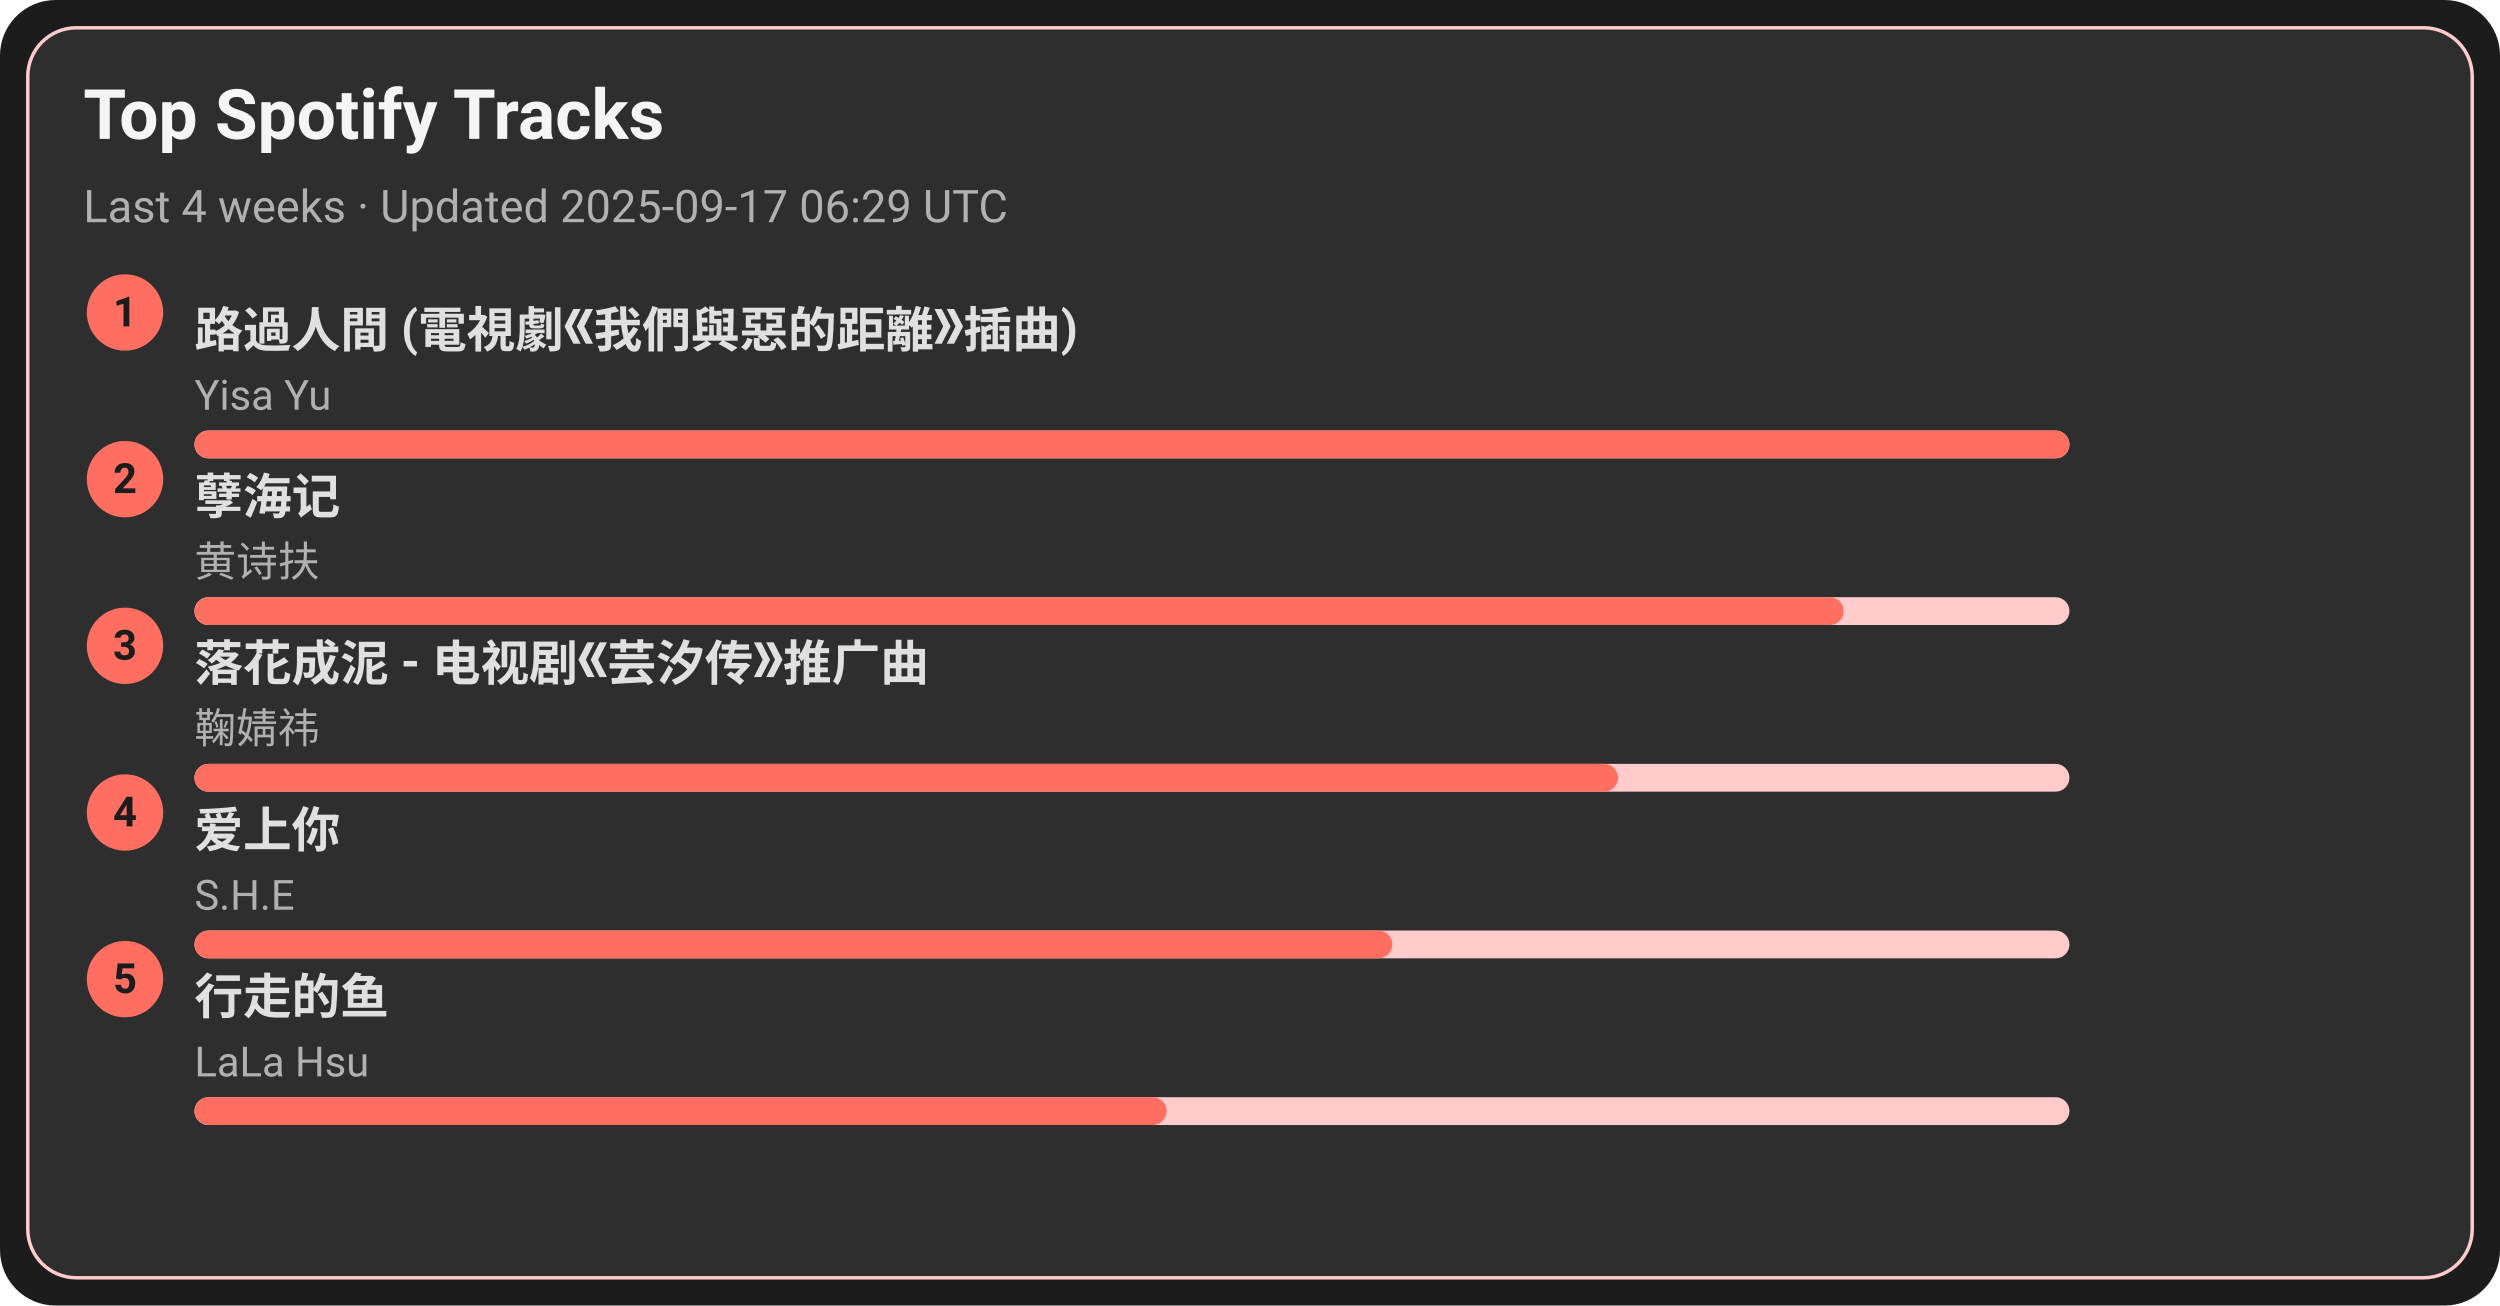
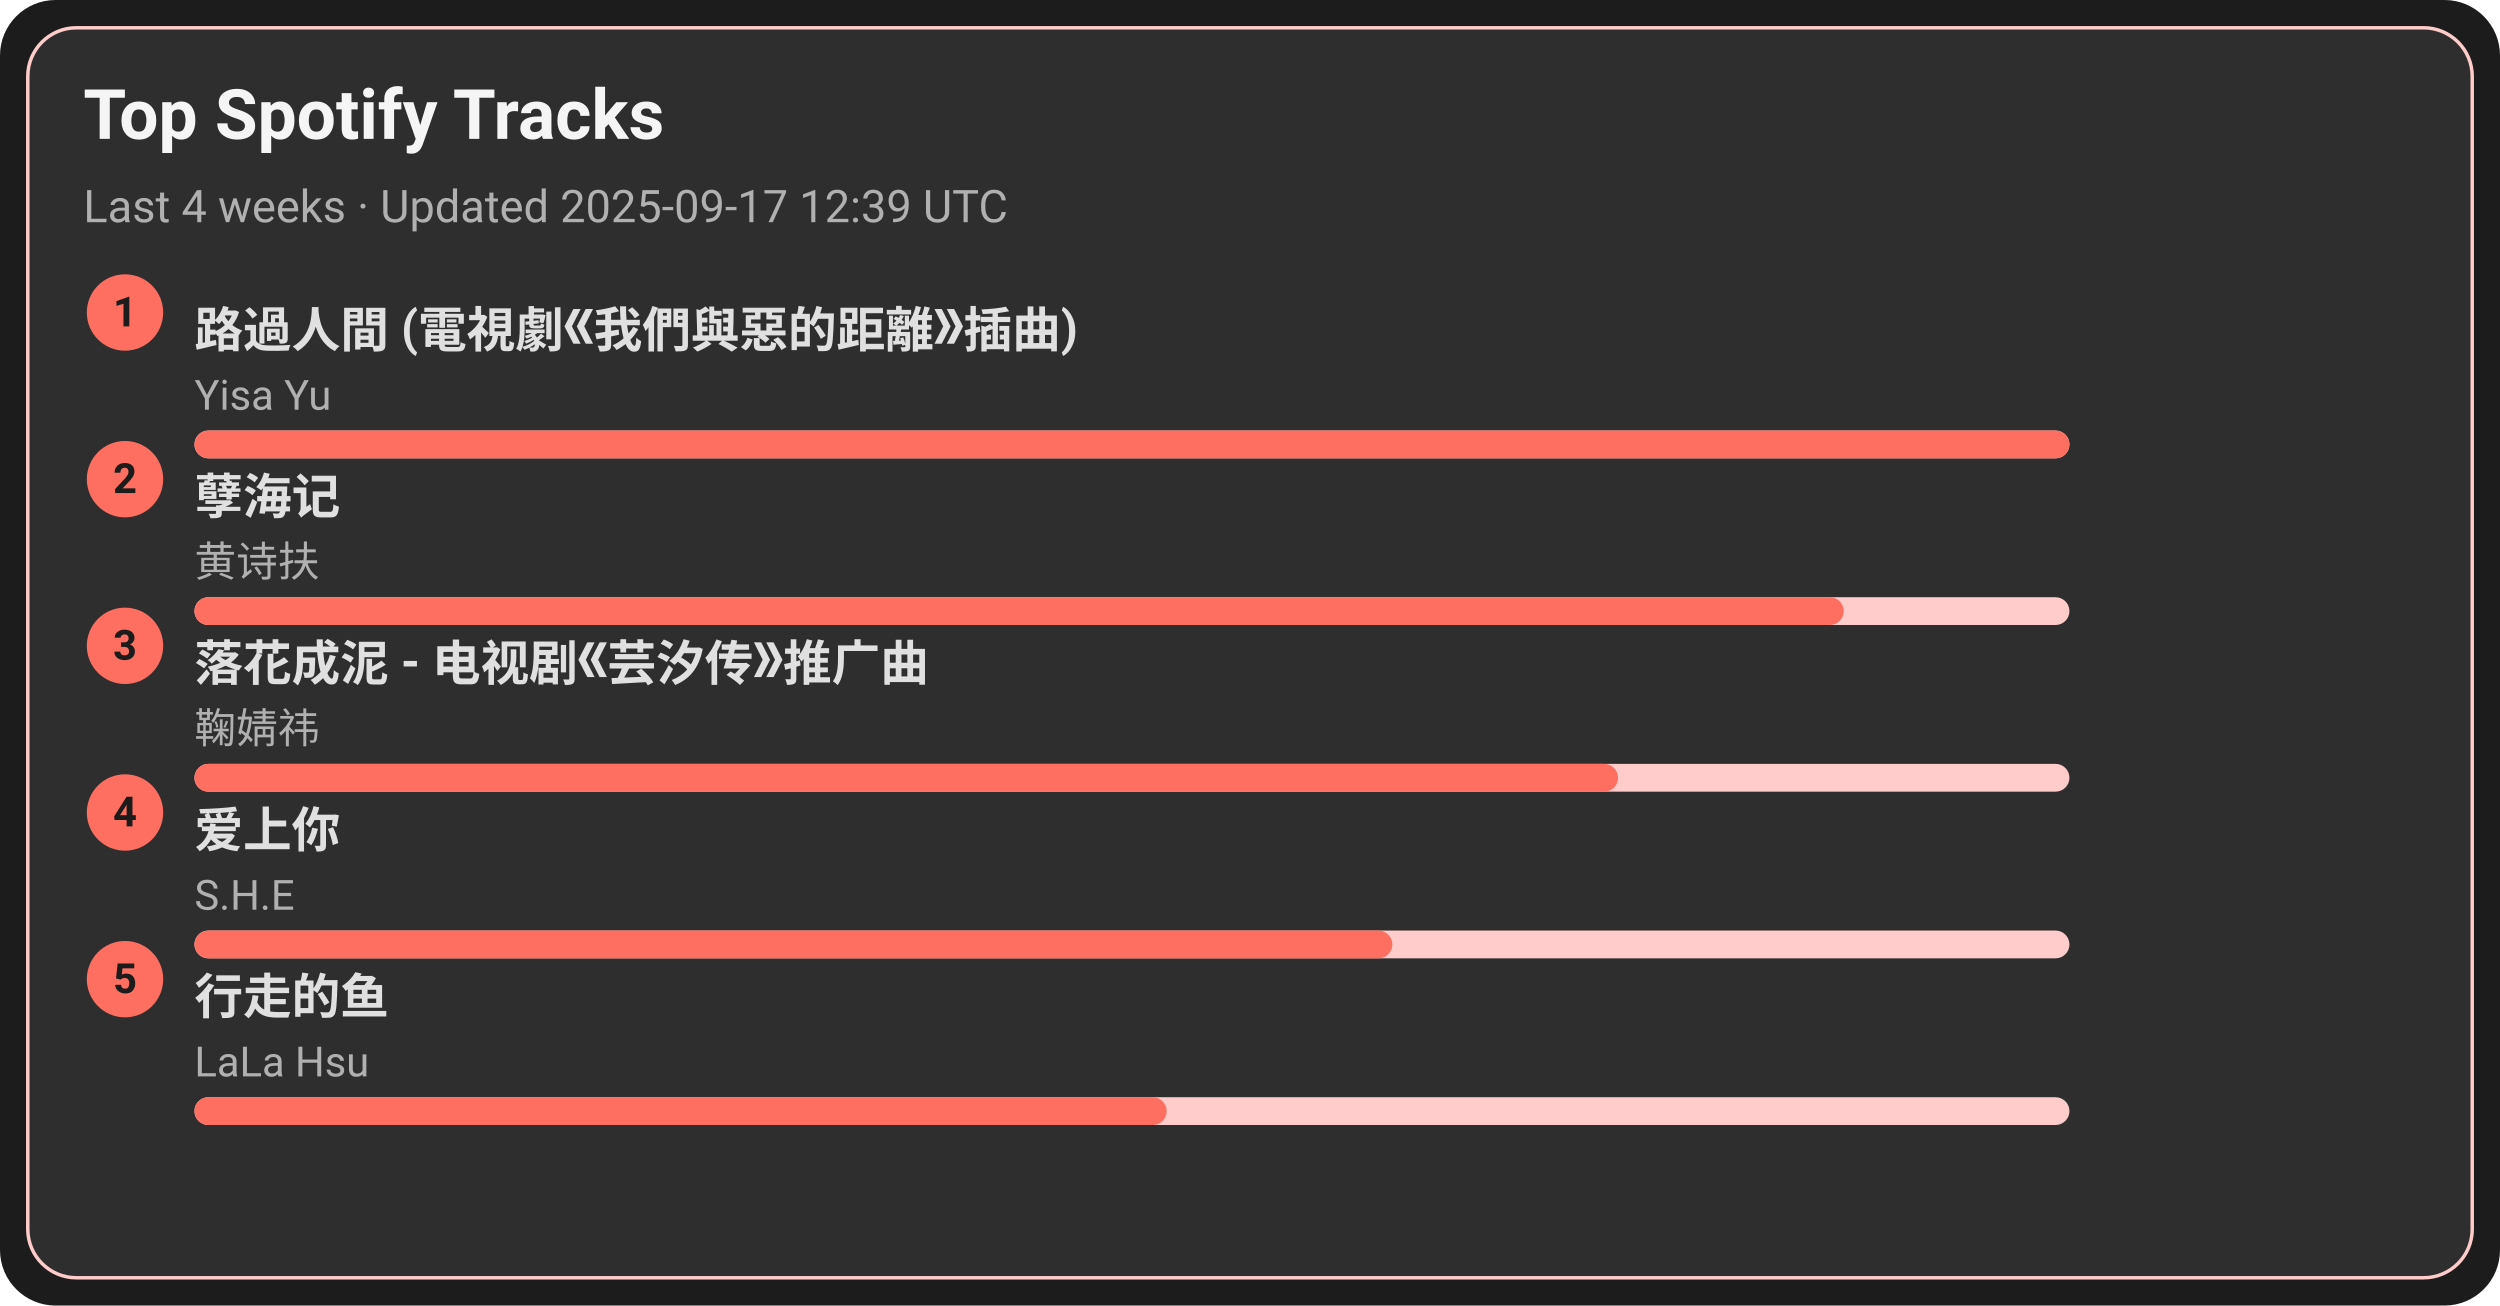
<svg xmlns="http://www.w3.org/2000/svg" width="720" height="376" viewBox="0 0 720 376">
  <style>text{font-family:-apple-system,BlinkMacSystemFont,Segoe UI,Roboto,Ubuntu,Helvetica Neue,Arial,Noto Sans,sans-serif}</style>
  <rect width="720" height="376" rx="16" fill="#1c1c1c" />
  <rect x="8" y="8" width="704" height="360" rx="14" fill="#2e2e2e" stroke="#ffcccb" />
  <text x="24" y="40" font-size="20" fill="#f5f5f5" font-weight="600">Top Spotify Tracks</text>
-   <text x="24" y="64" font-size="13" fill="#b0b0b0">Last 4 weeks · Updated 2025-09-17 06:29 UTC</text>
+   <text x="24" y="64" font-size="13" fill="#b0b0b0">Last 4 weeks · Updated 2025-09-17 12:39 UTC</text>
  <circle cx="36" cy="90" r="11" fill="#ff6f61" />
  <text x="36" y="94" text-anchor="middle" font-size="12" fill="#1c1c1c" font-weight="700">1</text>
  <a href="https://open.spotify.com/track/1ZSleGniKMWNrWvK5cGALO" target="_blank" rel="noopener noreferrer">
    <text x="56" y="100" font-size="14" fill="#e0e0e0" font-weight="600">路過人間 (電視劇《我們與惡的距離》插曲)</text>
  </a>
  <text x="56" y="118" font-size="12" fill="#b0b0b0">Yisa Yu</text>
  <rect x="56" y="124" width="540" height="8" rx="4" fill="#ffcccb" />
  <rect x="56" y="124" width="540" height="8" rx="4" fill="#ff6f61" />
  <circle cx="36" cy="138" r="11" fill="#ff6f61" />
  <text x="36" y="142" text-anchor="middle" font-size="12" fill="#1c1c1c" font-weight="700">2</text>
  <a href="https://open.spotify.com/track/3eIovUMhirNN6btJbpzNqD" target="_blank" rel="noopener noreferrer">
    <text x="56" y="148" font-size="14" fill="#e0e0e0" font-weight="600">孽海记</text>
  </a>
  <text x="56" y="166" font-size="12" fill="#b0b0b0">黄诗扶</text>
  <rect x="56" y="172" width="540" height="8" rx="4" fill="#ffcccb" />
  <rect x="56" y="172" width="475" height="8" rx="4" fill="#ff6f61" />
  <circle cx="36" cy="186" r="11" fill="#ff6f61" />
  <text x="36" y="190" text-anchor="middle" font-size="12" fill="#1c1c1c" font-weight="700">3</text>
  <a href="https://open.spotify.com/track/3kOZsJz3crGIWWHeoCNa0O" target="_blank" rel="noopener noreferrer">
    <text x="56" y="196" font-size="14" fill="#e0e0e0" font-weight="600">落花成泥 - 电视剧《芸汐传》推广曲</text>
  </a>
  <text x="56" y="214" font-size="12" fill="#b0b0b0">鞠婧祎</text>
  <rect x="56" y="220" width="540" height="8" rx="4" fill="#ffcccb" />
  <rect x="56" y="220" width="410" height="8" rx="4" fill="#ff6f61" />
  <circle cx="36" cy="234" r="11" fill="#ff6f61" />
  <text x="36" y="238" text-anchor="middle" font-size="12" fill="#1c1c1c" font-weight="700">4</text>
  <a href="https://open.spotify.com/track/4hcNpo1rtbzyNswsM5byTf" target="_blank" rel="noopener noreferrer">
    <text x="56" y="244" font-size="14" fill="#e0e0e0" font-weight="600">爱上你</text>
  </a>
  <text x="56" y="262" font-size="12" fill="#b0b0b0">S.H.E</text>
  <rect x="56" y="268" width="540" height="8" rx="4" fill="#ffcccb" />
  <rect x="56" y="268" width="345" height="8" rx="4" fill="#ff6f61" />
  <circle cx="36" cy="282" r="11" fill="#ff6f61" />
  <text x="36" y="286" text-anchor="middle" font-size="12" fill="#1c1c1c" font-weight="700">5</text>
  <a href="https://open.spotify.com/track/5tGyQ1cWTaHBfZSHWr8AZb" target="_blank" rel="noopener noreferrer">
    <text x="56" y="292" font-size="14" fill="#e0e0e0" font-weight="600">行走的鱼</text>
  </a>
  <text x="56" y="310" font-size="12" fill="#b0b0b0">LaLa Hsu</text>
  <rect x="56" y="316" width="540" height="8" rx="4" fill="#ffcccb" />
  <rect x="56" y="316" width="280" height="8" rx="4" fill="#ff6f61" />
</svg>
